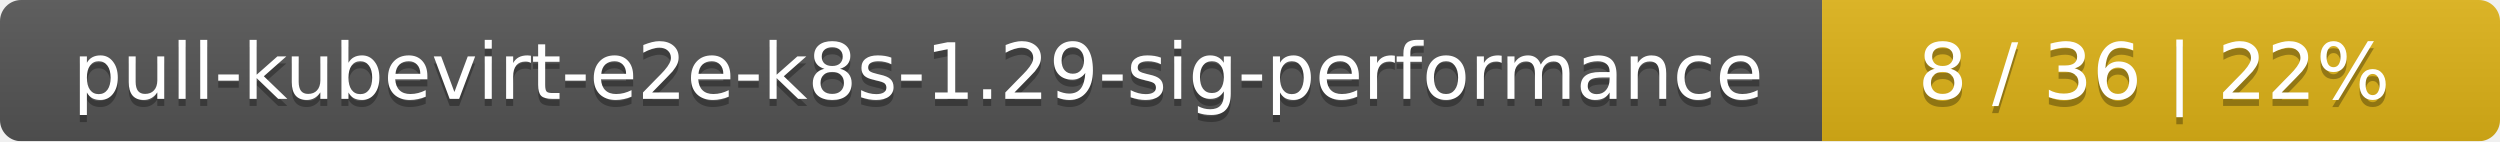
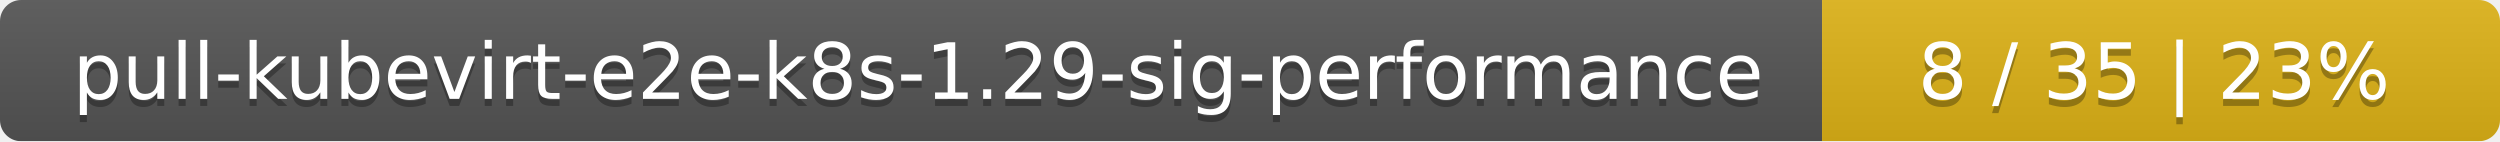
<svg xmlns="http://www.w3.org/2000/svg" width="354" height="20">
  <linearGradient id="smooth" x2="0" y2="100%">
    <stop offset="0" stop-color="#bbb" stop-opacity=".1" />
    <stop offset="1" stop-opacity=".1" />
  </linearGradient>
  <mask id="round">
    <rect width="354" height="20" rx="3" fill="#fff" />
  </mask>
  <g mask="url(#round)">
    <rect width="258" height="20" fill="#555" />
    <rect x="258" width="96" height="20" fill="#dfb317" />
    <rect width="354" height="20" fill="url(#smooth)" />
  </g>
  <g fill="#fff" text-anchor="middle" font-family="DejaVu Sans,Verdana,Geneva,sans-serif" font-size="11">
    <text x="130" y="15" fill="#010101" fill-opacity=".3">pull-kubevirt-e2e-k8s-1.29-sig-performance</text>
    <text x="130" y="14">pull-kubevirt-e2e-k8s-1.29-sig-performance</text>
-     <text x="305" y="15" fill="#010101" fill-opacity=".3">8 / 36    |    22%</text>
-     <text x="305" y="14">8 / 36    |    22%</text>
+     <text x="305" y="15" fill="#010101" fill-opacity=".3">8 / 35    |    23%</text>
+     <text x="305" y="14">8 / 35    |    23%</text>
  </g>
</svg>
